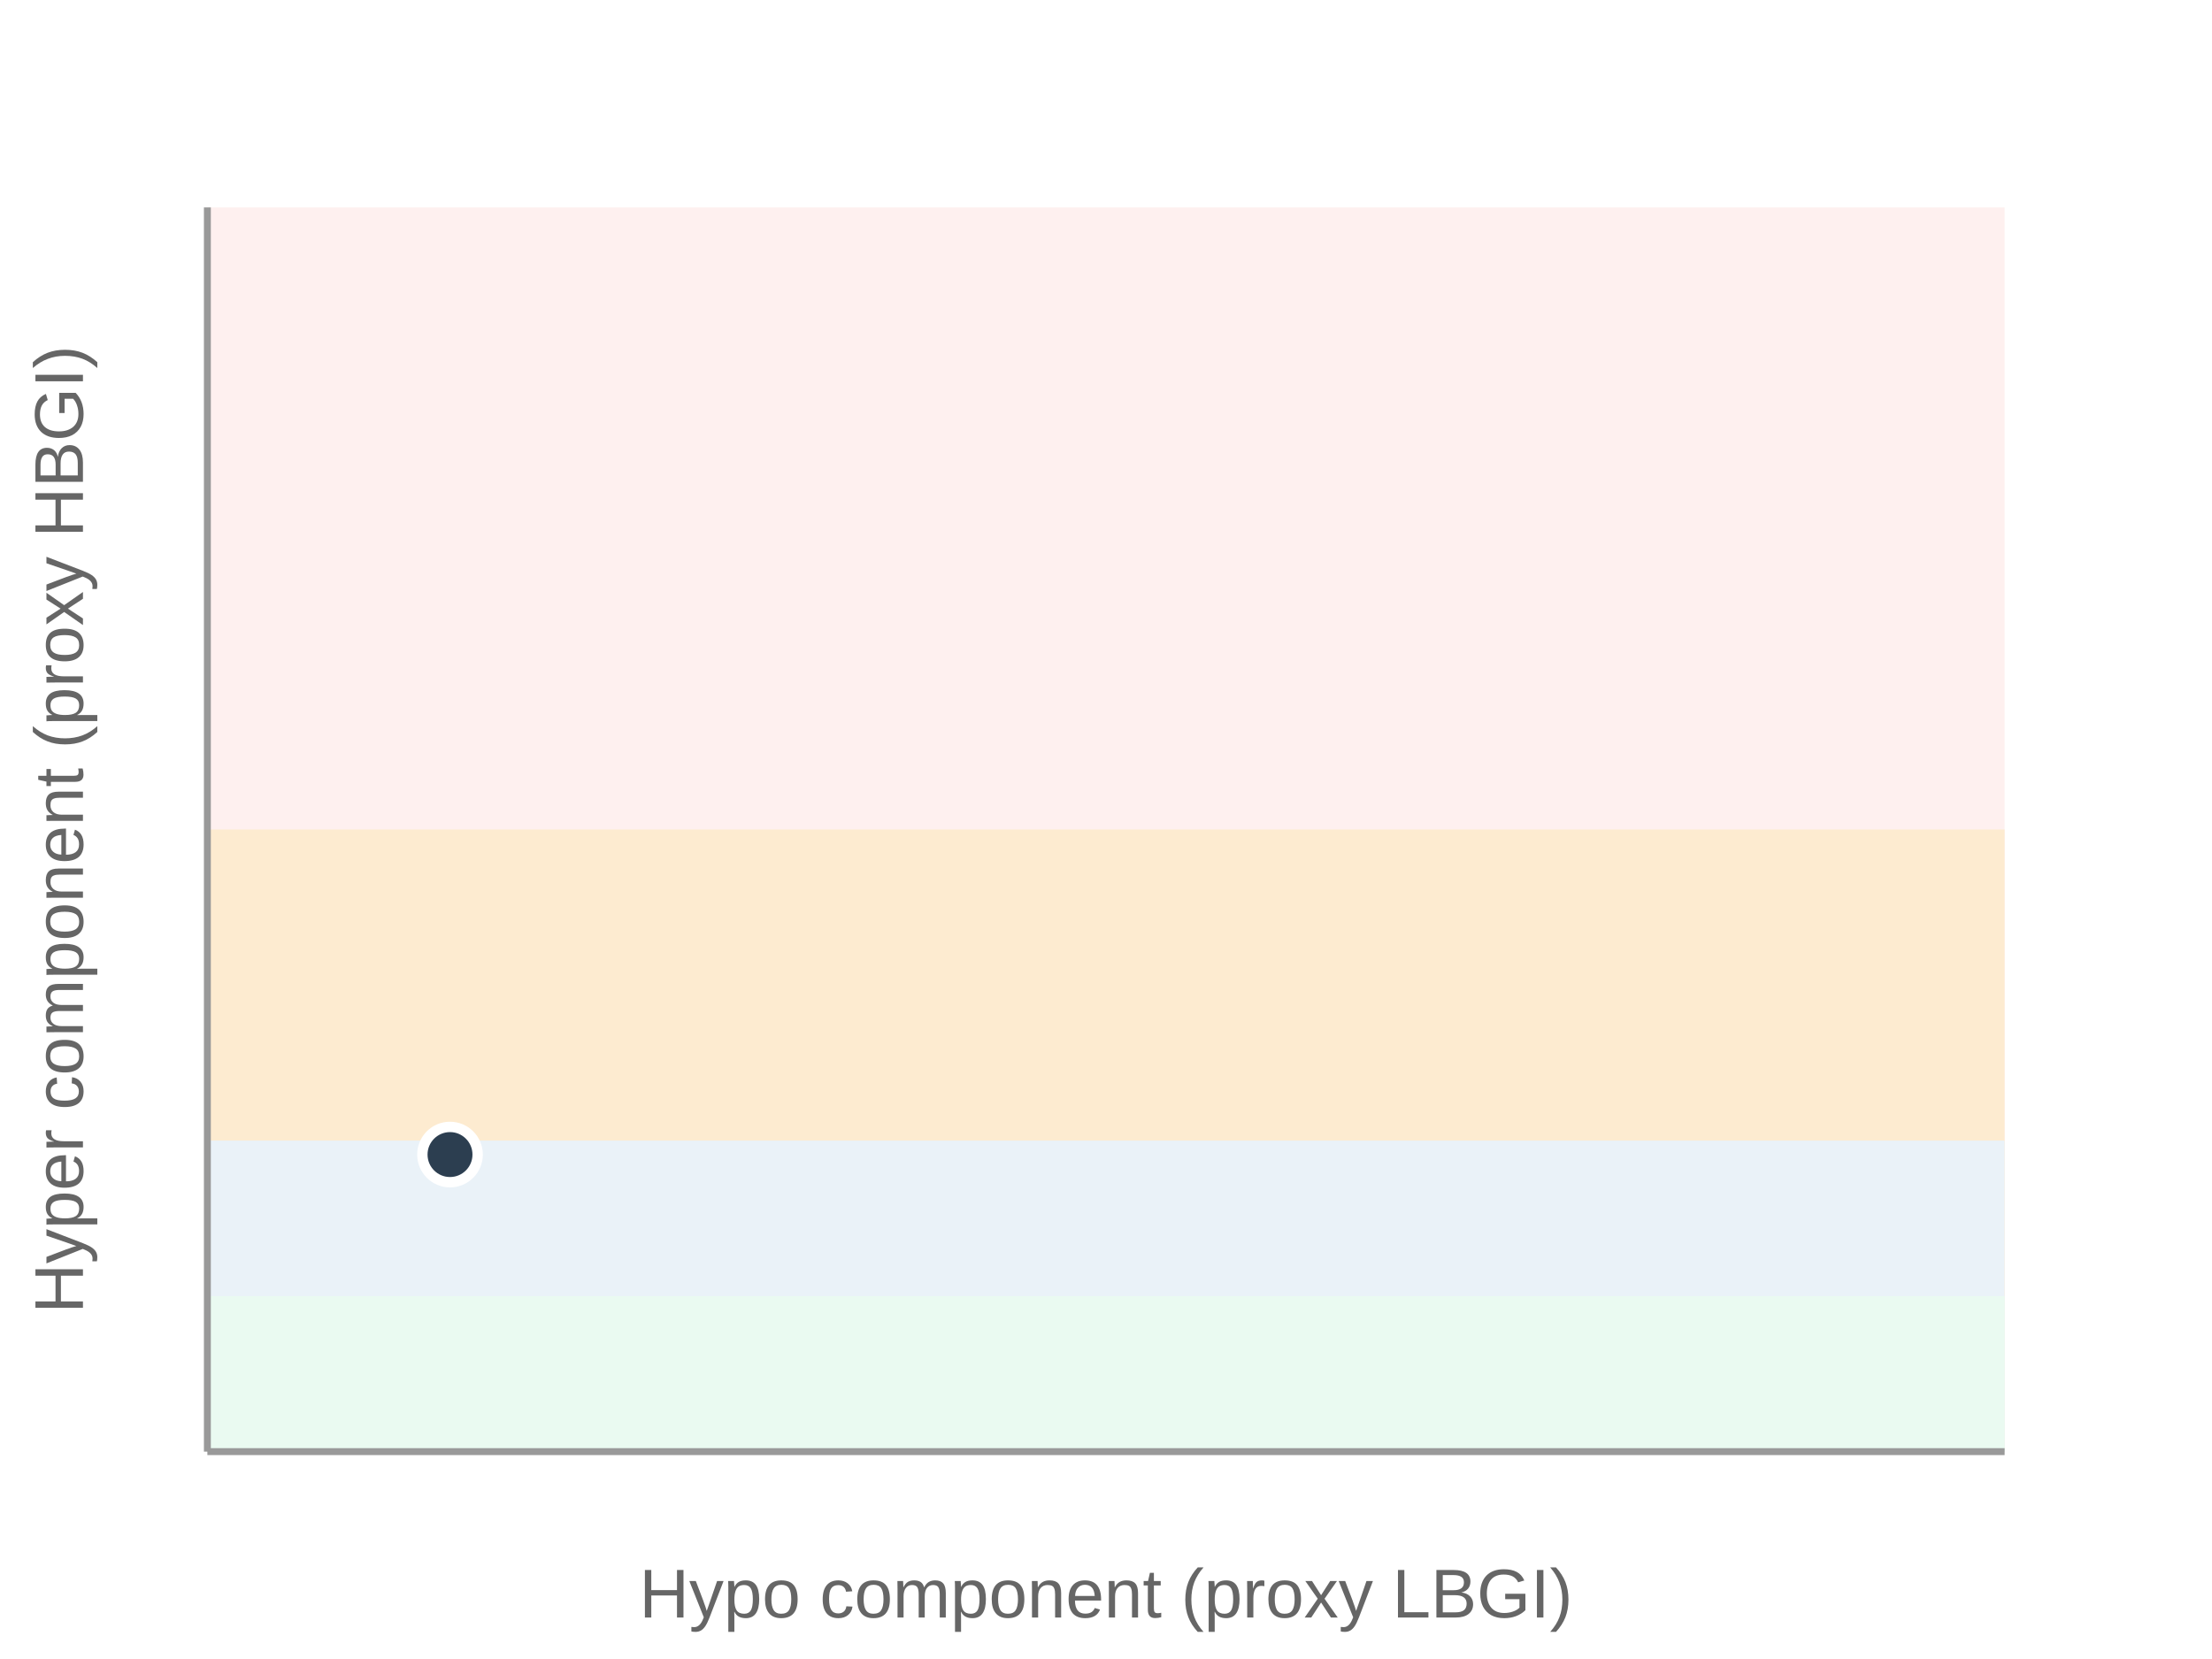
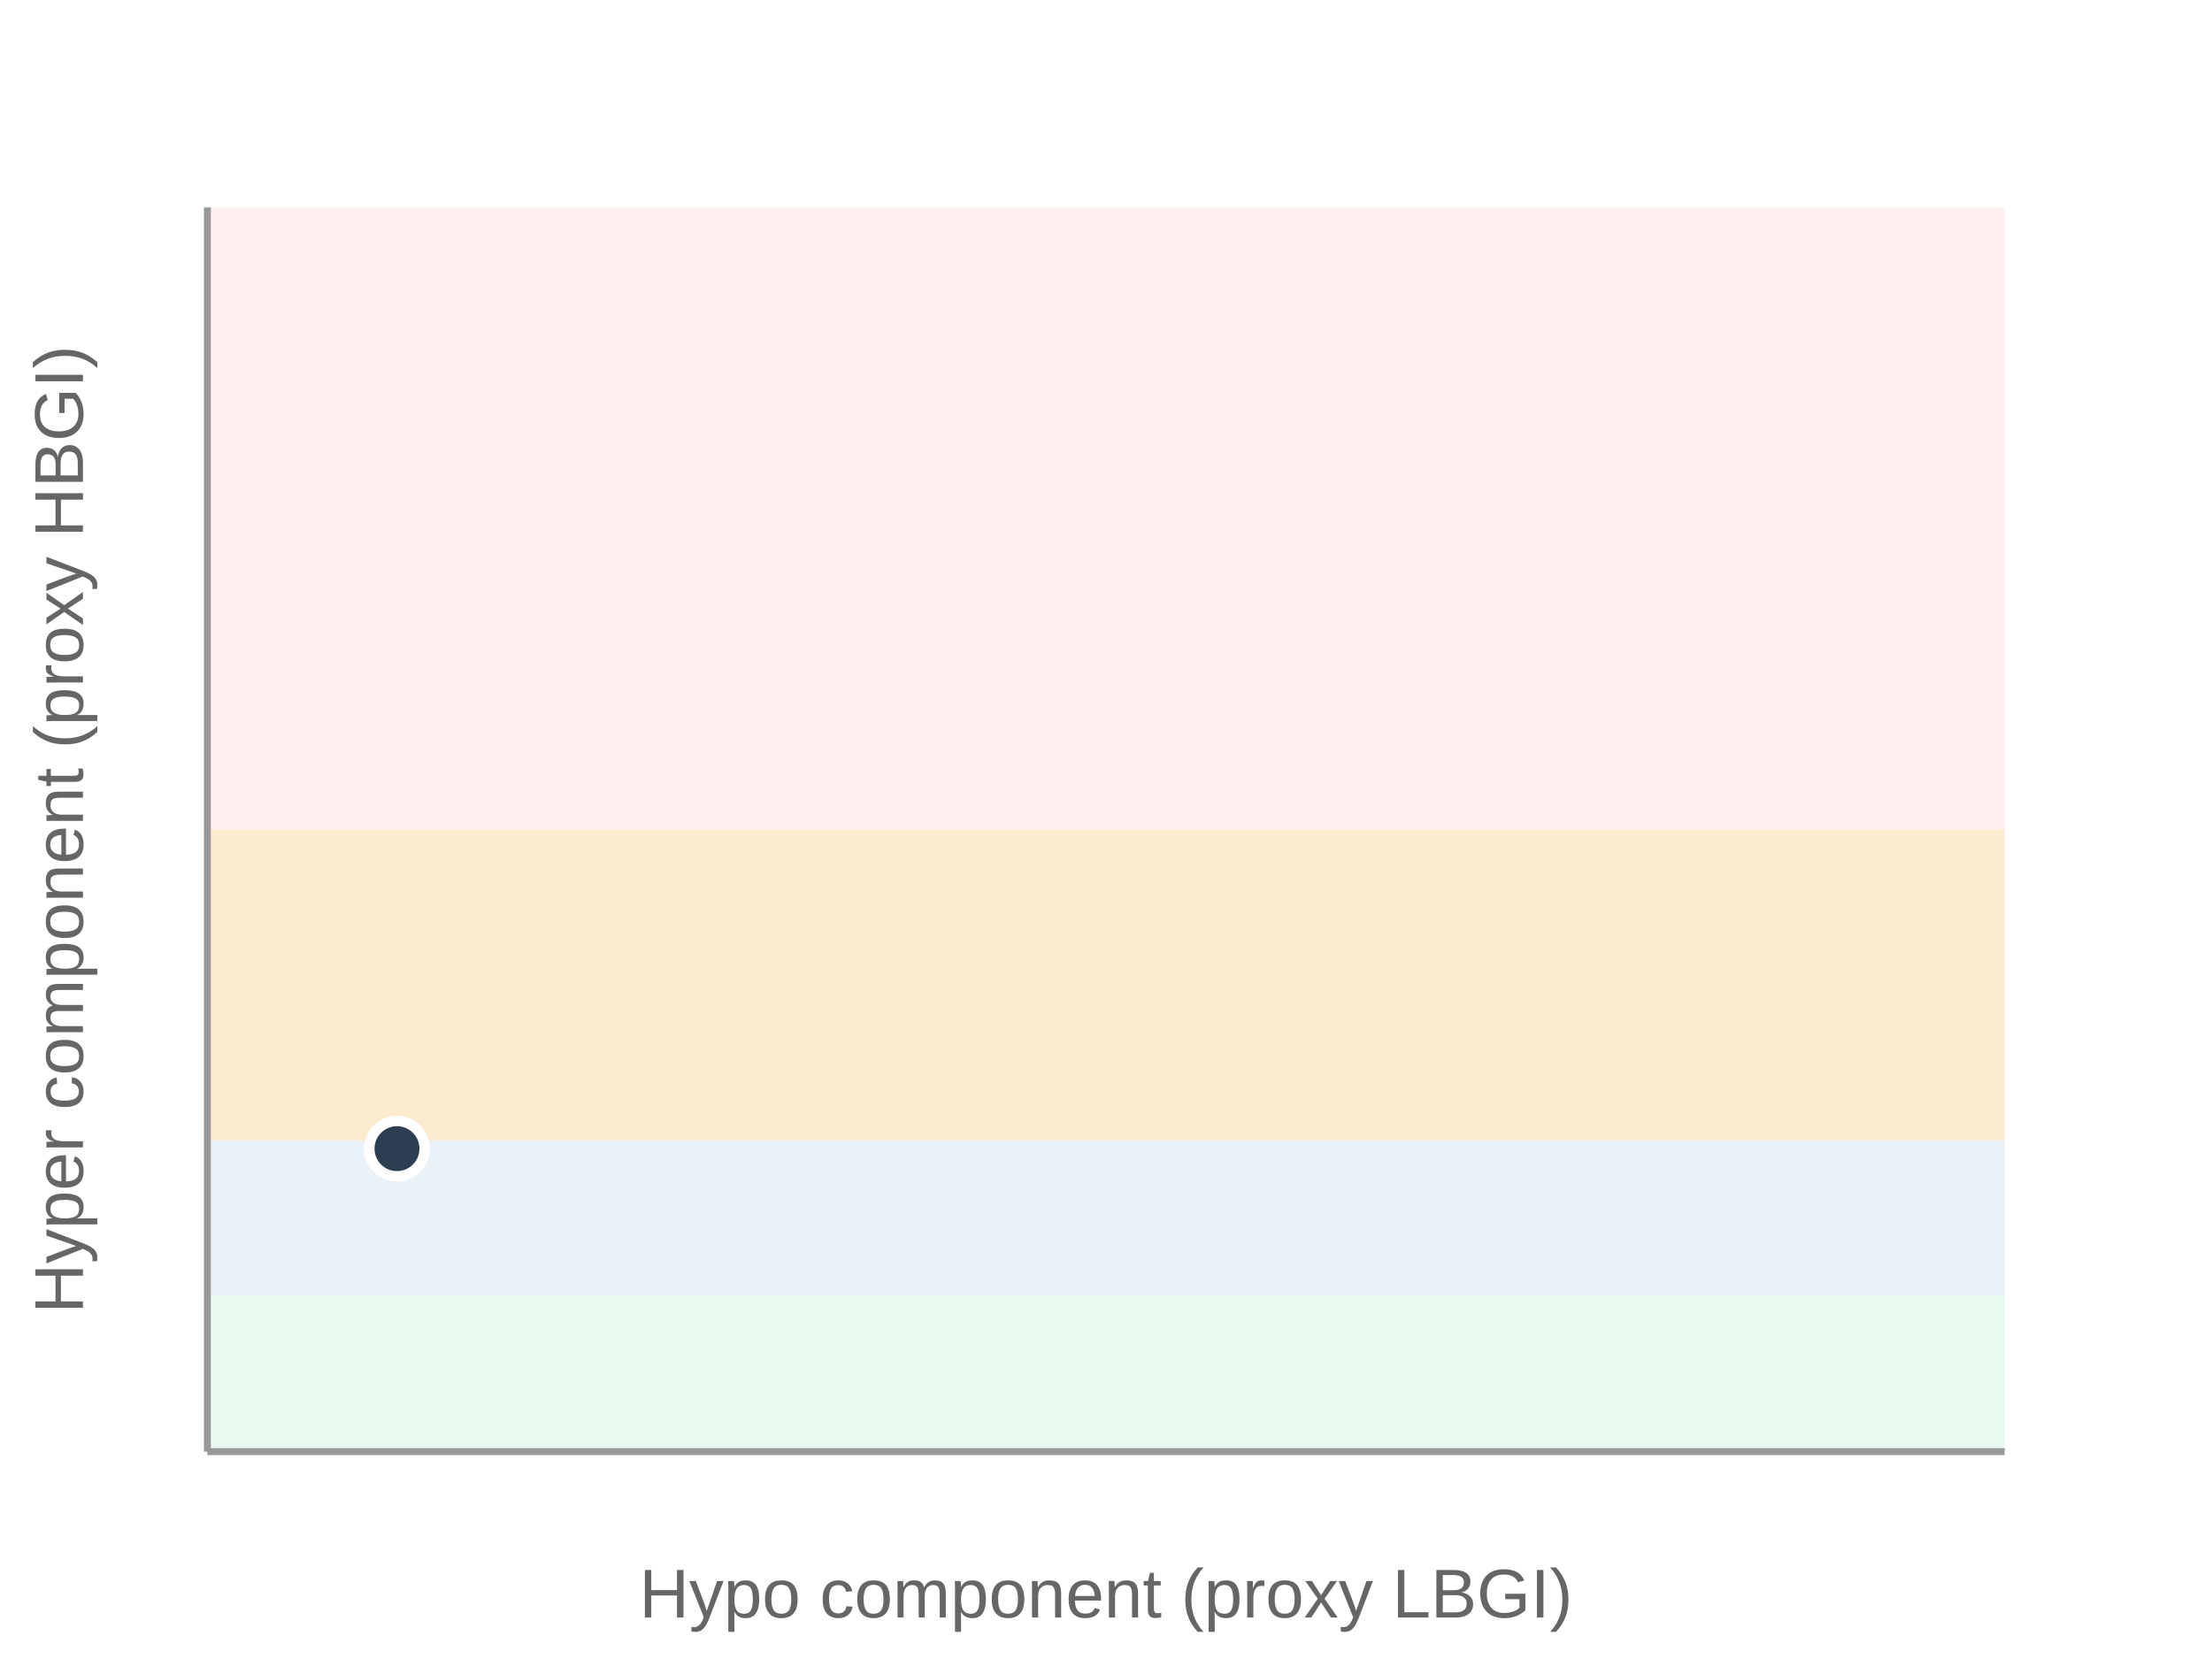
<svg xmlns="http://www.w3.org/2000/svg" viewBox="0 0 320 240" width="100%" height="240">
  <rect width="100%" height="100%" fill="#fff" />
  <rect x="30" y="30" width="260" height="180" fill="#fef0ef" />
  <rect x="30" y="120" width="260" height="90" fill="#fdebd0" />
  <rect x="30" y="165" width="260" height="45" fill="#eaf2f8" />
  <rect x="30" y="187.5" width="260" height="22.5" fill="#eafaf1" />
  <line x1="30" y1="210" x2="30" y2="30" stroke="#999" />
  <line x1="30" y1="210" x2="290" y2="210" stroke="#999" />
  <text x="160" y="234" text-anchor="middle" font-size="10" fill="#666" font-family="system-ui,Arial">Hypo component (proxy LBGI)</text>
  <text transform="rotate(-90 12 120)" x="12" y="120" text-anchor="middle" font-size="10" fill="#666" font-family="system-ui,Arial">Hyper component (proxy HBGI)</text>
-   <circle cx="65.1" cy="167.025" r="4" fill="#2c3e50" stroke="#fff" stroke-width="1.5" />
+   <circle cx="57.43" cy="166.17" r="4" fill="#2c3e50" stroke="#fff" stroke-width="1.5" />
</svg>
